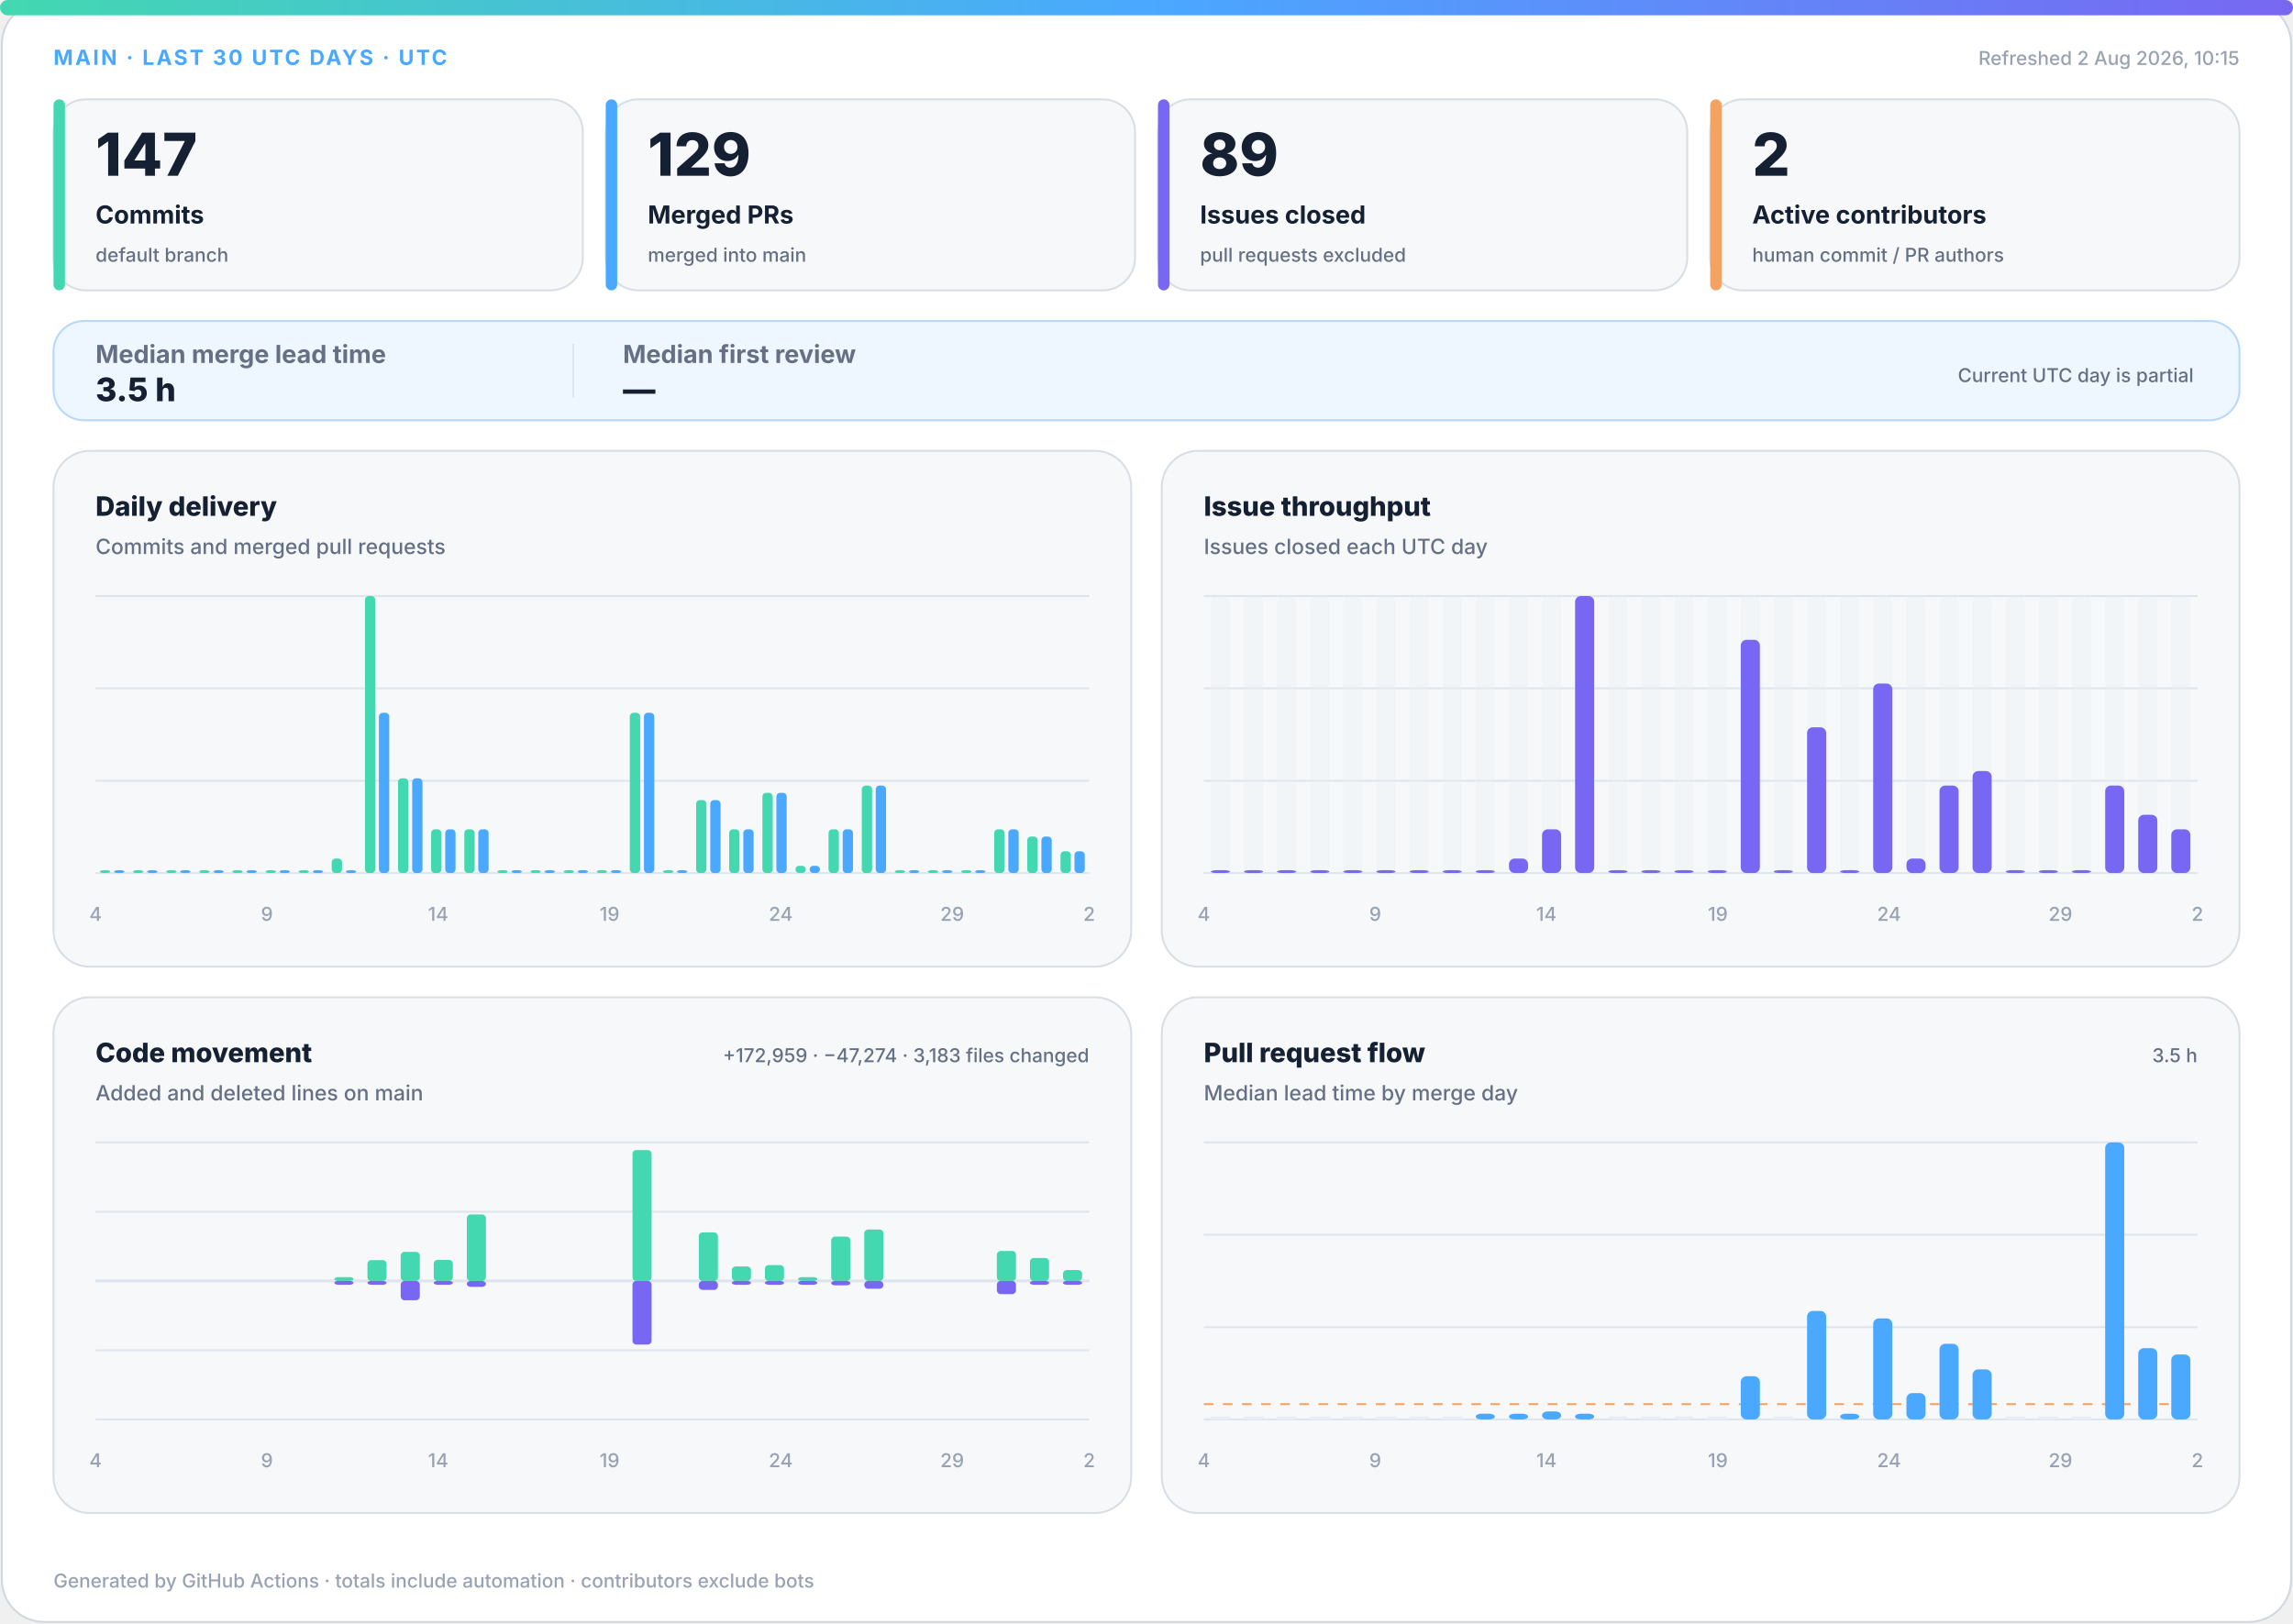
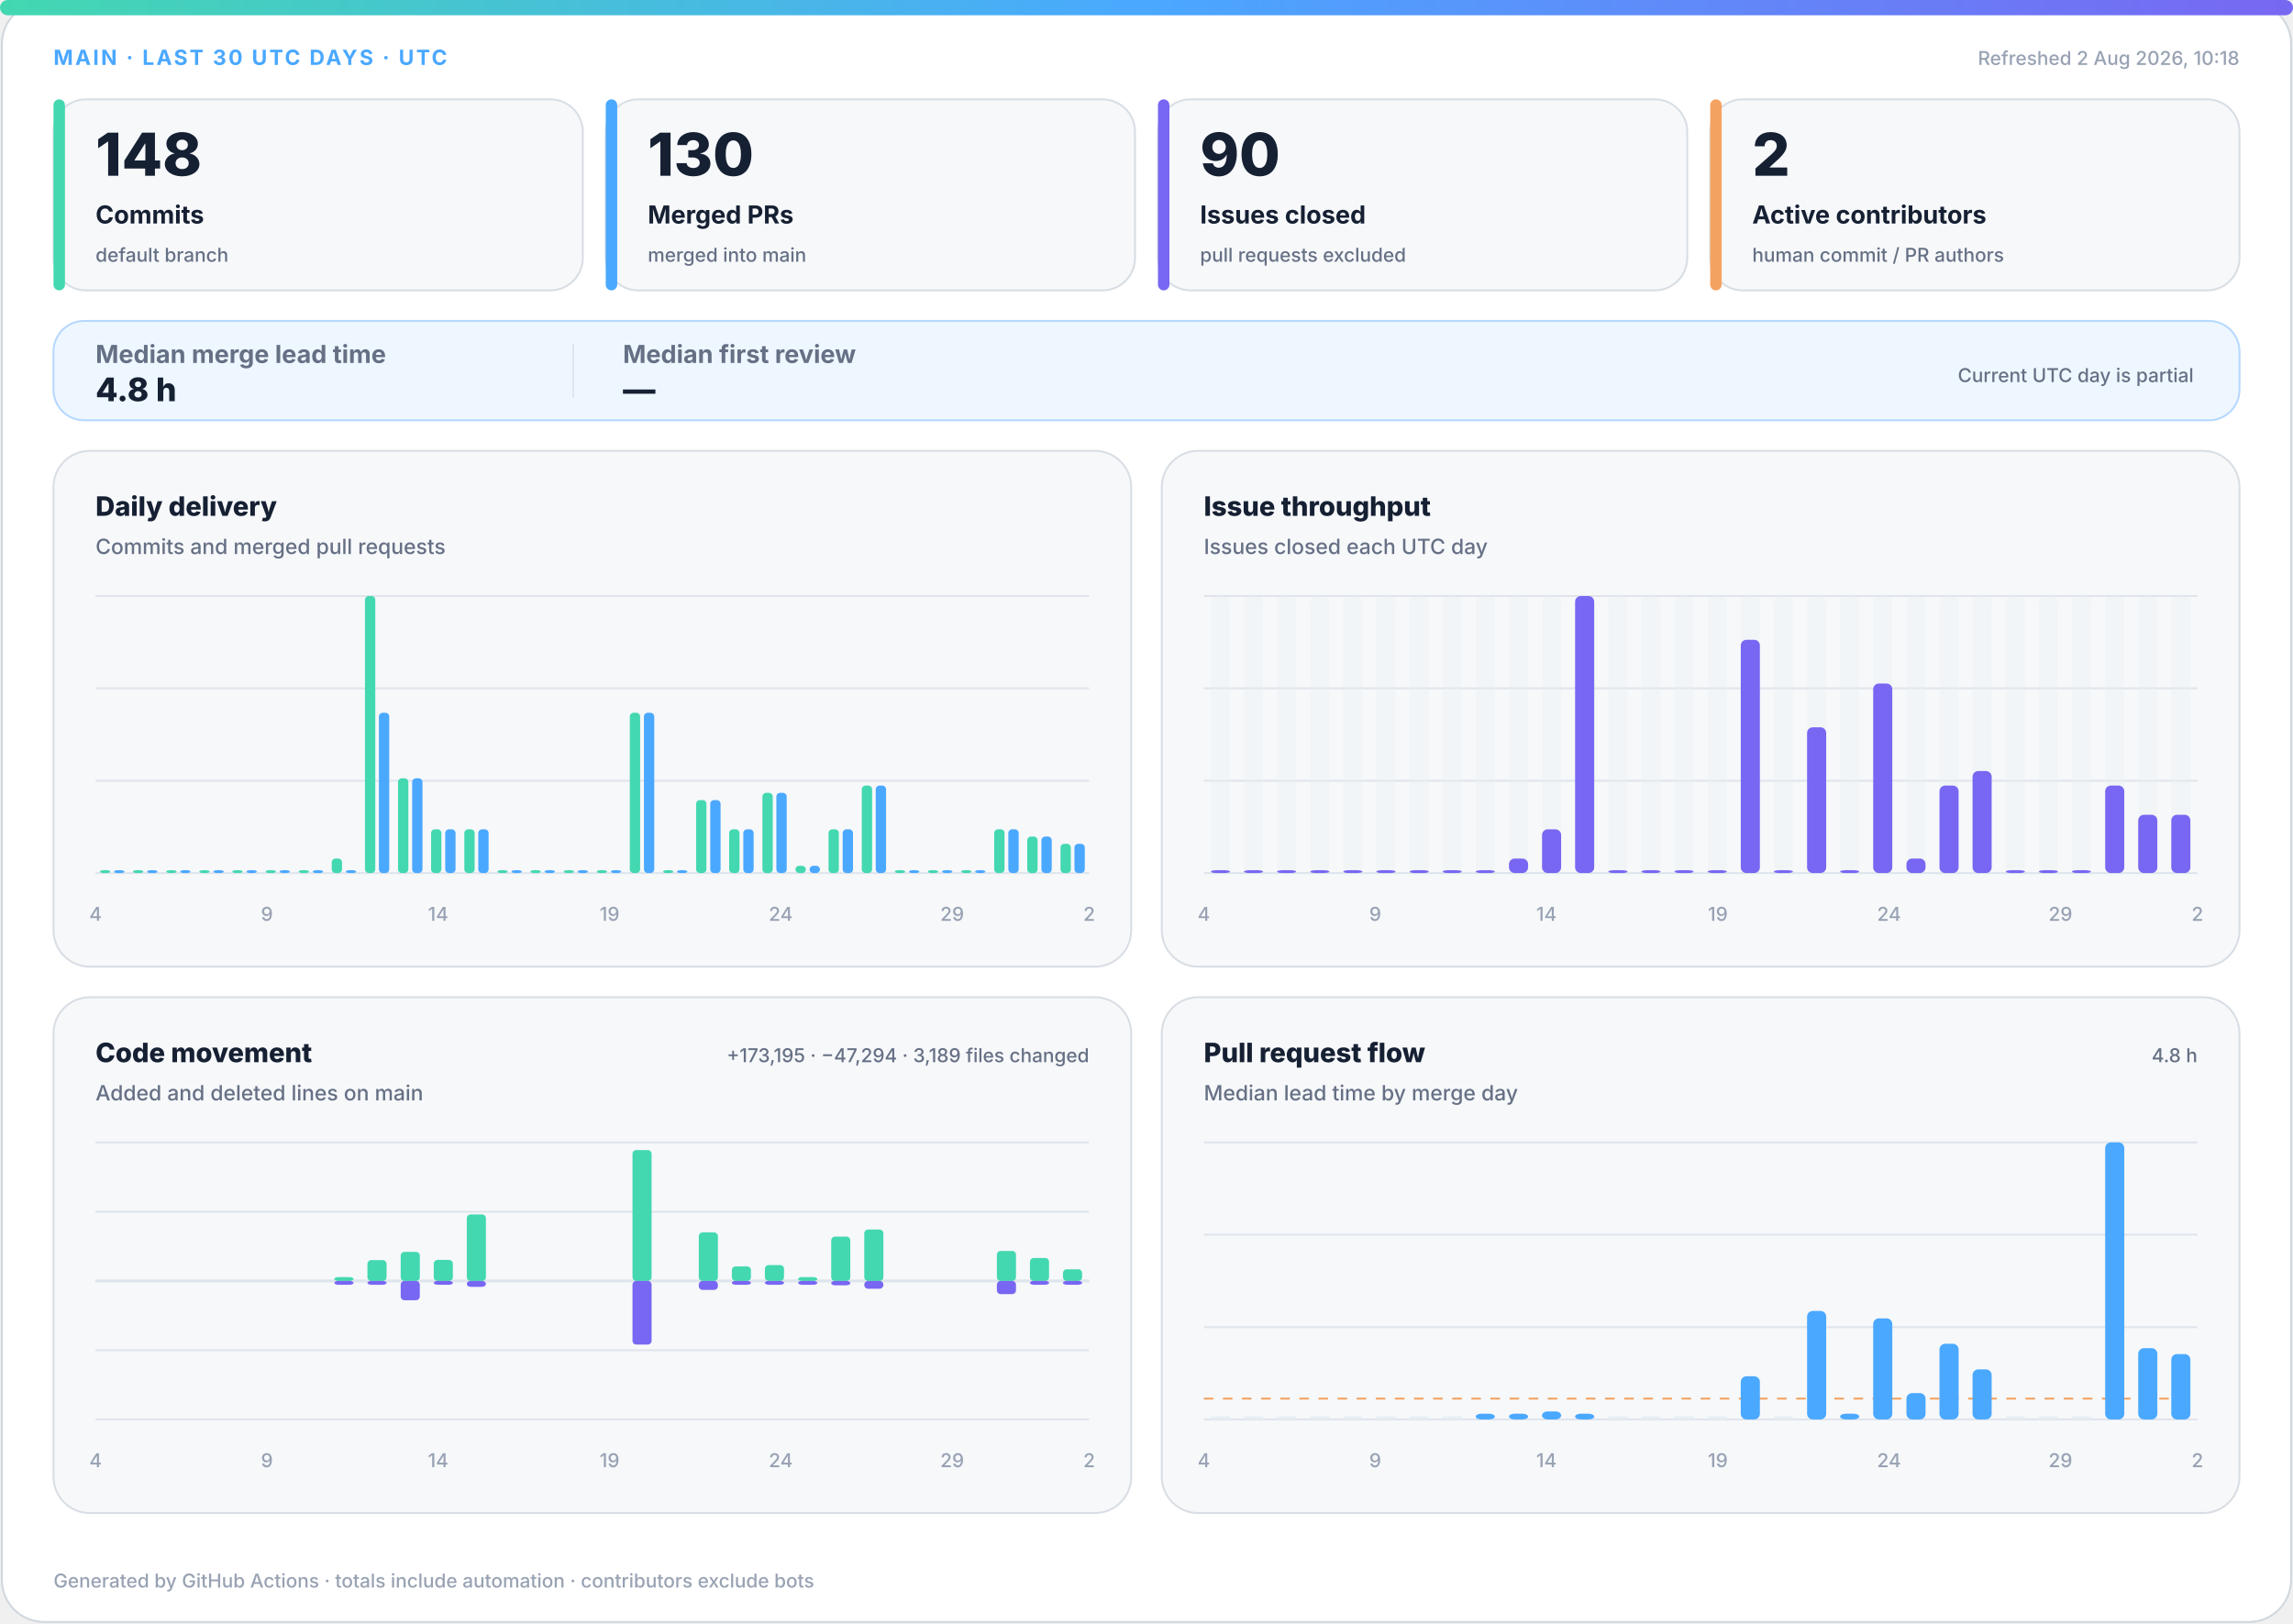
<svg xmlns="http://www.w3.org/2000/svg" width="1200" height="850" viewBox="0 0 1200 850" role="img" aria-labelledby="title desc">
  <defs>
    <linearGradient id="accent" x1="0" y1="0" x2="1" y2="0">
      <stop offset="0%" stop-color="#43d8b0" />
      <stop offset="50%" stop-color="#4aa8ff" />
      <stop offset="100%" stop-color="#7867f2" />
    </linearGradient>
    <linearGradient id="soft" x1="0" y1="0" x2="1" y2="1">
      <stop offset="0%" stop-color="#43d8b0" stop-opacity=".18" />
      <stop offset="100%" stop-color="#7867f2" stop-opacity=".12" />
    </linearGradient>
  </defs>
  <style>
.bg{fill:#fff;stroke:#d0d7de}.surface{fill:#f6f8fa;stroke:#d8dee4}.strong{fill:#eef7ff;stroke:#b6d8ff}.ink{fill:#162033}.muted{fill:#667085}.faint{fill:#98a2b3}.grid{stroke:#dfe5ec}.track{fill:#e7edf3}
.meta{font:750 11px -apple-system,BlinkMacSystemFont,"Segoe UI",sans-serif;letter-spacing:1.1px}.value{font:820 31px -apple-system,BlinkMacSystemFont,"Segoe UI",sans-serif}.label{font:720 13px -apple-system,BlinkMacSystemFont,"Segoe UI",sans-serif}.scope{font:520 10px -apple-system,BlinkMacSystemFont,"Segoe UI",sans-serif}.chart-title{font:760 14px -apple-system,BlinkMacSystemFont,"Segoe UI",sans-serif}.chart-subtitle{font:520 11px -apple-system,BlinkMacSystemFont,"Segoe UI",sans-serif}.small{font:540 10px -apple-system,BlinkMacSystemFont,"Segoe UI",sans-serif}.flow-value{font:780 17px -apple-system,BlinkMacSystemFont,"Segoe UI",sans-serif}
@media(prefers-color-scheme:dark){.bg{fill:#0d1117;stroke:#30363d}.surface{fill:#161b22;stroke:#30363d}.strong{fill:#10263a;stroke:#244d70}.ink{fill:#f0f6fc}.muted{fill:#a7b0bc}.faint{fill:#7d8590}.grid{stroke:#30363d}.track{fill:#27313d}}
</style>
  <rect class="bg" x="1" y="1" width="1198" height="848" rx="22" />
  <rect x="0" y="0" width="1200" height="8" rx="4" fill="url(#accent)" />
  <text class="meta" x="28" y="34" fill="#4aa8ff">MAIN · LAST 30 UTC DAYS · UTC</text>
-   <text class="small faint" x="1172" y="34" text-anchor="end">Refreshed 2 Aug 2026, 10:15</text>
+   <text class="small faint" x="1172" y="34" text-anchor="end">Refreshed 2 Aug 2026, 10:18</text>
  <g>
    <rect class="surface" x="28" y="52" width="277" height="100" rx="17" />
    <rect x="28" y="52" width="6" height="100" rx="3" fill="#43d8b0" />
-     <text class="value ink" x="50" y="92" style="font-size:31px">147</text>
+     <text class="value ink" x="50" y="92" style="font-size:31px">148</text>
    <text class="label ink" x="50" y="117" style="font-size:13px">Commits</text>
    <text class="scope muted" x="50" y="137" style="font-size:10px">default branch</text>
  </g>
  <g>
    <rect class="surface" x="317" y="52" width="277" height="100" rx="17" />
    <rect x="317" y="52" width="6" height="100" rx="3" fill="#4aa8ff" />
-     <text class="value ink" x="339" y="92" style="font-size:31px">129</text>
+     <text class="value ink" x="339" y="92" style="font-size:31px">130</text>
    <text class="label ink" x="339" y="117" style="font-size:13px">Merged PRs</text>
    <text class="scope muted" x="339" y="137" style="font-size:10px">merged into main</text>
  </g>
  <g>
    <rect class="surface" x="606" y="52" width="277" height="100" rx="17" />
    <rect x="606" y="52" width="6" height="100" rx="3" fill="#7867f2" />
-     <text class="value ink" x="628" y="92" style="font-size:31px">89</text>
+     <text class="value ink" x="628" y="92" style="font-size:31px">90</text>
    <text class="label ink" x="628" y="117" style="font-size:13px">Issues closed</text>
    <text class="scope muted" x="628" y="137" style="font-size:10px">pull requests excluded</text>
  </g>
  <g>
    <rect class="surface" x="895" y="52" width="277" height="100" rx="17" />
    <rect x="895" y="52" width="6" height="100" rx="3" fill="#f4a261" />
    <text class="value ink" x="917" y="92" style="font-size:31px">2</text>
    <text class="label ink" x="917" y="117" style="font-size:13px">Active contributors</text>
    <text class="scope muted" x="917" y="137" style="font-size:10px">human commit / PR authors</text>
  </g>
  <g>
    <rect class="strong" x="28" y="168" width="1144" height="52" rx="16" fill="url(#soft)" />
    <text class="label muted" x="50" y="190">Median merge lead time</text>
-     <text class="flow-value ink" x="50" y="210">3.5 h</text>
+     <text class="flow-value ink" x="50" y="210">4.8 h</text>
    <line class="grid" x1="300" y1="180" x2="300" y2="208" />
    <text class="label muted" x="326" y="190">Median first review</text>
    <text class="flow-value ink" x="326" y="210">—</text>
    <text class="scope muted" x="1148" y="200" text-anchor="end">Current UTC day is partial</text>
  </g>
  <g>
    <rect class="surface" x="28" y="236" width="564" height="270" rx="19" />
    <text class="chart-title ink" x="50" y="270">Daily delivery</text>
    <text class="chart-subtitle muted" x="50" y="290">Commits and merged pull requests</text>
    <line class="grid" x1="50" y1="312.0" x2="570" y2="312.0" />
    <line class="grid" x1="50" y1="360.3" x2="570" y2="360.3" />
    <line class="grid" x1="50" y1="408.7" x2="570" y2="408.7" />
    <line class="grid" x1="50" y1="457.0" x2="570" y2="457.0" />
    <rect x="52.3" y="455.5" width="5.4" height="1.5" rx="2" fill="#43d8b0" />
    <rect x="59.7" y="455.5" width="5.4" height="1.5" rx="2" fill="#4aa8ff" />
    <rect x="69.6" y="455.5" width="5.4" height="1.5" rx="2" fill="#43d8b0" />
    <rect x="77.0" y="455.5" width="5.4" height="1.5" rx="2" fill="#4aa8ff" />
    <rect x="87.0" y="455.5" width="5.4" height="1.5" rx="2" fill="#43d8b0" />
    <rect x="94.3" y="455.5" width="5.4" height="1.5" rx="2" fill="#4aa8ff" />
    <rect x="104.3" y="455.5" width="5.4" height="1.5" rx="2" fill="#43d8b0" />
    <rect x="111.7" y="455.5" width="5.4" height="1.5" rx="2" fill="#4aa8ff" />
    <rect x="121.6" y="455.5" width="5.4" height="1.5" rx="2" fill="#43d8b0" />
    <rect x="129.0" y="455.5" width="5.4" height="1.5" rx="2" fill="#4aa8ff" />
    <rect x="139.0" y="455.5" width="5.4" height="1.5" rx="2" fill="#43d8b0" />
    <rect x="146.3" y="455.5" width="5.4" height="1.5" rx="2" fill="#4aa8ff" />
    <rect x="156.3" y="455.5" width="5.4" height="1.5" rx="2" fill="#43d8b0" />
    <rect x="163.7" y="455.5" width="5.4" height="1.5" rx="2" fill="#4aa8ff" />
    <rect x="173.6" y="449.4" width="5.4" height="7.6" rx="2" fill="#43d8b0" />
    <rect x="181.0" y="455.5" width="5.4" height="1.5" rx="2" fill="#4aa8ff" />
    <rect x="191.0" y="312.0" width="5.4" height="145.0" rx="2" fill="#43d8b0" />
    <rect x="198.3" y="373.1" width="5.4" height="83.9" rx="2" fill="#4aa8ff" />
    <rect x="208.3" y="407.4" width="5.4" height="49.6" rx="2" fill="#43d8b0" />
    <rect x="215.7" y="407.4" width="5.4" height="49.6" rx="2" fill="#4aa8ff" />
    <rect x="225.6" y="434.1" width="5.4" height="22.9" rx="2" fill="#43d8b0" />
    <rect x="233.0" y="434.1" width="5.4" height="22.9" rx="2" fill="#4aa8ff" />
    <rect x="243.0" y="434.1" width="5.4" height="22.9" rx="2" fill="#43d8b0" />
    <rect x="250.3" y="434.1" width="5.4" height="22.9" rx="2" fill="#4aa8ff" />
    <rect x="260.3" y="455.5" width="5.4" height="1.5" rx="2" fill="#43d8b0" />
    <rect x="267.7" y="455.5" width="5.4" height="1.5" rx="2" fill="#4aa8ff" />
    <rect x="277.6" y="455.5" width="5.4" height="1.5" rx="2" fill="#43d8b0" />
    <rect x="285.0" y="455.5" width="5.4" height="1.5" rx="2" fill="#4aa8ff" />
    <rect x="295.0" y="455.5" width="5.4" height="1.5" rx="2" fill="#43d8b0" />
    <rect x="302.3" y="455.5" width="5.4" height="1.5" rx="2" fill="#4aa8ff" />
    <rect x="312.3" y="455.5" width="5.4" height="1.5" rx="2" fill="#43d8b0" />
    <rect x="319.7" y="455.5" width="5.4" height="1.5" rx="2" fill="#4aa8ff" />
    <rect x="329.6" y="373.1" width="5.4" height="83.9" rx="2" fill="#43d8b0" />
    <rect x="337.0" y="373.1" width="5.4" height="83.9" rx="2" fill="#4aa8ff" />
    <rect x="347.0" y="455.5" width="5.4" height="1.5" rx="2" fill="#43d8b0" />
    <rect x="354.3" y="455.5" width="5.4" height="1.5" rx="2" fill="#4aa8ff" />
    <rect x="364.3" y="418.8" width="5.4" height="38.2" rx="2" fill="#43d8b0" />
    <rect x="371.7" y="418.8" width="5.4" height="38.2" rx="2" fill="#4aa8ff" />
    <rect x="381.6" y="434.1" width="5.4" height="22.9" rx="2" fill="#43d8b0" />
    <rect x="389.0" y="434.1" width="5.4" height="22.9" rx="2" fill="#4aa8ff" />
    <rect x="399.0" y="415.0" width="5.4" height="42.0" rx="2" fill="#43d8b0" />
    <rect x="406.3" y="415.0" width="5.4" height="42.0" rx="2" fill="#4aa8ff" />
    <rect x="416.3" y="453.2" width="5.4" height="3.8" rx="2" fill="#43d8b0" />
    <rect x="423.7" y="453.2" width="5.4" height="3.8" rx="2" fill="#4aa8ff" />
    <rect x="433.6" y="434.1" width="5.4" height="22.9" rx="2" fill="#43d8b0" />
    <rect x="441.0" y="434.1" width="5.4" height="22.9" rx="2" fill="#4aa8ff" />
    <rect x="451.0" y="411.2" width="5.4" height="45.8" rx="2" fill="#43d8b0" />
    <rect x="458.3" y="411.2" width="5.4" height="45.8" rx="2" fill="#4aa8ff" />
    <rect x="468.3" y="455.5" width="5.4" height="1.5" rx="2" fill="#43d8b0" />
    <rect x="475.7" y="455.5" width="5.4" height="1.5" rx="2" fill="#4aa8ff" />
    <rect x="485.6" y="455.5" width="5.4" height="1.5" rx="2" fill="#43d8b0" />
    <rect x="493.0" y="455.5" width="5.4" height="1.5" rx="2" fill="#4aa8ff" />
    <rect x="503.0" y="455.5" width="5.4" height="1.5" rx="2" fill="#43d8b0" />
    <rect x="510.3" y="455.5" width="5.4" height="1.5" rx="2" fill="#4aa8ff" />
    <rect x="520.3" y="434.1" width="5.4" height="22.9" rx="2" fill="#43d8b0" />
    <rect x="527.7" y="434.1" width="5.4" height="22.9" rx="2" fill="#4aa8ff" />
    <rect x="537.6" y="437.9" width="5.4" height="19.1" rx="2" fill="#43d8b0" />
    <rect x="545.0" y="437.9" width="5.4" height="19.1" rx="2" fill="#4aa8ff" />
-     <rect x="555.0" y="445.6" width="5.4" height="11.4" rx="2" fill="#43d8b0" />
-     <rect x="562.3" y="445.6" width="5.4" height="11.4" rx="2" fill="#4aa8ff" />
+     <rect x="555.0" y="441.7" width="5.4" height="15.3" rx="2" fill="#43d8b0" />
+     <rect x="562.3" y="441.7" width="5.4" height="15.3" rx="2" fill="#4aa8ff" />
    <text class="small faint" x="50.0" y="482" text-anchor="middle">4</text>
    <text class="small faint" x="139.7" y="482" text-anchor="middle">9</text>
    <text class="small faint" x="229.3" y="482" text-anchor="middle">14</text>
    <text class="small faint" x="319.0" y="482" text-anchor="middle">19</text>
    <text class="small faint" x="408.6" y="482" text-anchor="middle">24</text>
    <text class="small faint" x="498.3" y="482" text-anchor="middle">29</text>
    <text class="small faint" x="570.0" y="482" text-anchor="middle">2</text>
  </g>
  <g>
    <rect class="surface" x="608" y="236" width="564" height="270" rx="19" />
    <text class="chart-title ink" x="630" y="270">Issue throughput</text>
    <text class="chart-subtitle muted" x="630" y="290">Issues closed each UTC day</text>
    <line class="grid" x1="630" y1="312.0" x2="1150" y2="312.0" />
    <line class="grid" x1="630" y1="360.3" x2="1150" y2="360.3" />
    <line class="grid" x1="630" y1="408.7" x2="1150" y2="408.7" />
    <line class="grid" x1="630" y1="457.0" x2="1150" y2="457.0" />
    <g>
      <rect class="track" x="633.7" y="312" width="10.0" height="145" rx="3" opacity=".3" />
      <rect x="633.7" y="455.5" width="10.0" height="1.5" rx="3" fill="#7867f2" />
    </g>
    <g>
      <rect class="track" x="651.0" y="312" width="10.0" height="145" rx="3" opacity=".3" />
      <rect x="651.0" y="455.5" width="10.0" height="1.5" rx="3" fill="#7867f2" />
    </g>
    <g>
      <rect class="track" x="668.3" y="312" width="10.0" height="145" rx="3" opacity=".3" />
      <rect x="668.3" y="455.5" width="10.0" height="1.5" rx="3" fill="#7867f2" />
    </g>
    <g>
      <rect class="track" x="685.7" y="312" width="10.0" height="145" rx="3" opacity=".3" />
      <rect x="685.7" y="455.5" width="10.0" height="1.5" rx="3" fill="#7867f2" />
    </g>
    <g>
      <rect class="track" x="703.0" y="312" width="10.0" height="145" rx="3" opacity=".3" />
      <rect x="703.0" y="455.5" width="10.0" height="1.5" rx="3" fill="#7867f2" />
    </g>
    <g>
      <rect class="track" x="720.3" y="312" width="10.0" height="145" rx="3" opacity=".3" />
      <rect x="720.3" y="455.5" width="10.0" height="1.5" rx="3" fill="#7867f2" />
    </g>
    <g>
      <rect class="track" x="737.7" y="312" width="10.0" height="145" rx="3" opacity=".3" />
      <rect x="737.7" y="455.5" width="10.0" height="1.5" rx="3" fill="#7867f2" />
    </g>
    <g>
      <rect class="track" x="755.0" y="312" width="10.0" height="145" rx="3" opacity=".3" />
      <rect x="755.0" y="455.5" width="10.0" height="1.5" rx="3" fill="#7867f2" />
    </g>
    <g>
      <rect class="track" x="772.3" y="312" width="10.0" height="145" rx="3" opacity=".3" />
      <rect x="772.3" y="455.5" width="10.0" height="1.5" rx="3" fill="#7867f2" />
    </g>
    <g>
      <rect class="track" x="789.7" y="312" width="10.0" height="145" rx="3" opacity=".3" />
      <rect x="789.7" y="449.4" width="10.0" height="7.6" rx="3" fill="#7867f2" />
    </g>
    <g>
      <rect class="track" x="807.0" y="312" width="10.0" height="145" rx="3" opacity=".3" />
      <rect x="807.0" y="434.1" width="10.0" height="22.9" rx="3" fill="#7867f2" />
    </g>
    <g>
      <rect class="track" x="824.3" y="312" width="10.0" height="145" rx="3" opacity=".3" />
      <rect x="824.3" y="312.0" width="10.0" height="145.0" rx="3" fill="#7867f2" />
    </g>
    <g>
      <rect class="track" x="841.7" y="312" width="10.0" height="145" rx="3" opacity=".3" />
      <rect x="841.7" y="455.5" width="10.0" height="1.5" rx="3" fill="#7867f2" />
    </g>
    <g>
      <rect class="track" x="859.0" y="312" width="10.0" height="145" rx="3" opacity=".3" />
      <rect x="859.0" y="455.5" width="10.0" height="1.5" rx="3" fill="#7867f2" />
    </g>
    <g>
      <rect class="track" x="876.3" y="312" width="10.0" height="145" rx="3" opacity=".3" />
      <rect x="876.3" y="455.5" width="10.0" height="1.5" rx="3" fill="#7867f2" />
    </g>
    <g>
      <rect class="track" x="893.7" y="312" width="10.0" height="145" rx="3" opacity=".3" />
      <rect x="893.7" y="455.5" width="10.0" height="1.5" rx="3" fill="#7867f2" />
    </g>
    <g>
      <rect class="track" x="911.0" y="312" width="10.0" height="145" rx="3" opacity=".3" />
      <rect x="911.0" y="334.9" width="10.0" height="122.1" rx="3" fill="#7867f2" />
    </g>
    <g>
      <rect class="track" x="928.3" y="312" width="10.0" height="145" rx="3" opacity=".3" />
      <rect x="928.3" y="455.5" width="10.0" height="1.5" rx="3" fill="#7867f2" />
    </g>
    <g>
      <rect class="track" x="945.7" y="312" width="10.0" height="145" rx="3" opacity=".3" />
      <rect x="945.7" y="380.7" width="10.0" height="76.3" rx="3" fill="#7867f2" />
    </g>
    <g>
      <rect class="track" x="963.0" y="312" width="10.0" height="145" rx="3" opacity=".3" />
      <rect x="963.0" y="455.5" width="10.0" height="1.5" rx="3" fill="#7867f2" />
    </g>
    <g>
      <rect class="track" x="980.3" y="312" width="10.0" height="145" rx="3" opacity=".3" />
      <rect x="980.3" y="357.8" width="10.0" height="99.2" rx="3" fill="#7867f2" />
    </g>
    <g>
      <rect class="track" x="997.7" y="312" width="10.0" height="145" rx="3" opacity=".3" />
      <rect x="997.7" y="449.4" width="10.0" height="7.6" rx="3" fill="#7867f2" />
    </g>
    <g>
      <rect class="track" x="1015.0" y="312" width="10.0" height="145" rx="3" opacity=".3" />
      <rect x="1015.0" y="411.2" width="10.0" height="45.8" rx="3" fill="#7867f2" />
    </g>
    <g>
      <rect class="track" x="1032.3" y="312" width="10.0" height="145" rx="3" opacity=".3" />
      <rect x="1032.3" y="403.6" width="10.0" height="53.4" rx="3" fill="#7867f2" />
    </g>
    <g>
      <rect class="track" x="1049.7" y="312" width="10.0" height="145" rx="3" opacity=".3" />
      <rect x="1049.7" y="455.5" width="10.0" height="1.5" rx="3" fill="#7867f2" />
    </g>
    <g>
      <rect class="track" x="1067.0" y="312" width="10.0" height="145" rx="3" opacity=".3" />
      <rect x="1067.0" y="455.5" width="10.0" height="1.5" rx="3" fill="#7867f2" />
    </g>
    <g>
      <rect class="track" x="1084.3" y="312" width="10.0" height="145" rx="3" opacity=".3" />
      <rect x="1084.3" y="455.5" width="10.0" height="1.5" rx="3" fill="#7867f2" />
    </g>
    <g>
      <rect class="track" x="1101.7" y="312" width="10.0" height="145" rx="3" opacity=".3" />
      <rect x="1101.7" y="411.2" width="10.0" height="45.8" rx="3" fill="#7867f2" />
    </g>
    <g>
      <rect class="track" x="1119.0" y="312" width="10.0" height="145" rx="3" opacity=".3" />
      <rect x="1119.0" y="426.5" width="10.0" height="30.5" rx="3" fill="#7867f2" />
    </g>
    <g>
      <rect class="track" x="1136.3" y="312" width="10.0" height="145" rx="3" opacity=".3" />
-       <rect x="1136.3" y="434.1" width="10.0" height="22.9" rx="3" fill="#7867f2" />
+       <rect x="1136.3" y="426.5" width="10.0" height="30.5" rx="3" fill="#7867f2" />
    </g>
    <text class="small faint" x="630.0" y="482" text-anchor="middle">4</text>
    <text class="small faint" x="719.7" y="482" text-anchor="middle">9</text>
    <text class="small faint" x="809.3" y="482" text-anchor="middle">14</text>
    <text class="small faint" x="899.0" y="482" text-anchor="middle">19</text>
    <text class="small faint" x="988.6" y="482" text-anchor="middle">24</text>
    <text class="small faint" x="1078.3" y="482" text-anchor="middle">29</text>
    <text class="small faint" x="1150.0" y="482" text-anchor="middle">2</text>
  </g>
  <g>
    <rect class="surface" x="28" y="522" width="564" height="270" rx="19" />
    <text class="chart-title ink" x="50" y="556">Code movement</text>
    <text class="chart-subtitle muted" x="50" y="576">Added and deleted lines on main</text>
-     <text class="small muted" x="570" y="556" text-anchor="end">+172,959 · −47,274 · 3,183 files changed</text>
+     <text class="small muted" x="570" y="556" text-anchor="end">+173,195 · −47,294 · 3,189 files changed</text>
    <line class="grid" x1="50" y1="598.0" x2="570" y2="598.0" />
    <line class="grid" x1="50" y1="634.3" x2="570" y2="634.3" />
    <line class="grid" x1="50" y1="670.5" x2="570" y2="670.5" />
    <line class="grid" x1="50" y1="706.8" x2="570" y2="706.8" />
    <line class="grid" x1="50" y1="743.0" x2="570" y2="743.0" />
    <line class="grid" x1="50" y1="670.5" x2="570" y2="670.5" stroke-width="1.5" />
    <rect x="53.7" y="670.5" width="10.0" height="0.0" rx="2" fill="#43d8b0" />
    <rect x="53.7" y="670.5" width="10.0" height="0.0" rx="2" fill="#7867f2" />
    <rect x="71.0" y="670.5" width="10.0" height="0.0" rx="2" fill="#43d8b0" />
    <rect x="71.0" y="670.5" width="10.0" height="0.0" rx="2" fill="#7867f2" />
    <rect x="88.3" y="670.5" width="10.0" height="0.0" rx="2" fill="#43d8b0" />
    <rect x="88.3" y="670.5" width="10.0" height="0.0" rx="2" fill="#7867f2" />
    <rect x="105.7" y="670.5" width="10.0" height="0.0" rx="2" fill="#43d8b0" />
    <rect x="105.7" y="670.5" width="10.0" height="0.0" rx="2" fill="#7867f2" />
    <rect x="123.0" y="670.5" width="10.0" height="0.0" rx="2" fill="#43d8b0" />
    <rect x="123.0" y="670.5" width="10.0" height="0.0" rx="2" fill="#7867f2" />
    <rect x="140.3" y="670.5" width="10.0" height="0.0" rx="2" fill="#43d8b0" />
    <rect x="140.3" y="670.5" width="10.0" height="0.0" rx="2" fill="#7867f2" />
    <rect x="157.7" y="670.5" width="10.0" height="0.0" rx="2" fill="#43d8b0" />
    <rect x="157.7" y="670.5" width="10.0" height="0.0" rx="2" fill="#7867f2" />
    <rect x="175.0" y="668.5" width="10.0" height="2.0" rx="2" fill="#43d8b0" />
    <rect x="175.0" y="670.5" width="10.0" height="2.0" rx="2" fill="#7867f2" />
    <rect x="192.3" y="659.6" width="10.0" height="10.9" rx="2" fill="#43d8b0" />
    <rect x="192.3" y="670.5" width="10.0" height="2.0" rx="2" fill="#7867f2" />
    <rect x="209.7" y="655.3" width="10.0" height="15.2" rx="2" fill="#43d8b0" />
    <rect x="209.7" y="670.5" width="10.0" height="10.1" rx="2" fill="#7867f2" />
    <rect x="227.0" y="659.5" width="10.0" height="11.0" rx="2" fill="#43d8b0" />
    <rect x="227.0" y="670.5" width="10.0" height="2.0" rx="2" fill="#7867f2" />
    <rect x="244.3" y="635.7" width="10.0" height="34.8" rx="2" fill="#43d8b0" />
    <rect x="244.3" y="670.5" width="10.0" height="3.1" rx="2" fill="#7867f2" />
    <rect x="261.7" y="670.5" width="10.0" height="0.0" rx="2" fill="#43d8b0" />
    <rect x="261.7" y="670.5" width="10.0" height="0.0" rx="2" fill="#7867f2" />
    <rect x="279.0" y="670.5" width="10.0" height="0.0" rx="2" fill="#43d8b0" />
    <rect x="279.0" y="670.5" width="10.0" height="0.0" rx="2" fill="#7867f2" />
    <rect x="296.3" y="670.5" width="10.0" height="0.0" rx="2" fill="#43d8b0" />
    <rect x="296.3" y="670.5" width="10.0" height="0.0" rx="2" fill="#7867f2" />
    <rect x="313.7" y="670.5" width="10.0" height="0.0" rx="2" fill="#43d8b0" />
    <rect x="313.7" y="670.5" width="10.0" height="0.0" rx="2" fill="#7867f2" />
    <rect x="331.0" y="602.0" width="10.0" height="68.5" rx="2" fill="#43d8b0" />
    <rect x="331.0" y="670.5" width="10.0" height="33.3" rx="2" fill="#7867f2" />
    <rect x="348.3" y="670.5" width="10.0" height="0.0" rx="2" fill="#43d8b0" />
    <rect x="348.3" y="670.5" width="10.0" height="0.0" rx="2" fill="#7867f2" />
    <rect x="365.7" y="645.1" width="10.0" height="25.4" rx="2" fill="#43d8b0" />
    <rect x="365.7" y="670.5" width="10.0" height="4.7" rx="2" fill="#7867f2" />
    <rect x="383.0" y="662.9" width="10.0" height="7.6" rx="2" fill="#43d8b0" />
    <rect x="383.0" y="670.5" width="10.0" height="2.0" rx="2" fill="#7867f2" />
    <rect x="400.3" y="662.2" width="10.0" height="8.3" rx="2" fill="#43d8b0" />
    <rect x="400.3" y="670.5" width="10.0" height="2.0" rx="2" fill="#7867f2" />
    <rect x="417.7" y="668.5" width="10.0" height="2.0" rx="2" fill="#43d8b0" />
    <rect x="417.7" y="670.5" width="10.0" height="2.0" rx="2" fill="#7867f2" />
    <rect x="435.0" y="647.3" width="10.0" height="23.2" rx="2" fill="#43d8b0" />
    <rect x="435.0" y="670.5" width="10.0" height="2.3" rx="2" fill="#7867f2" />
    <rect x="452.3" y="643.6" width="10.0" height="26.9" rx="2" fill="#43d8b0" />
    <rect x="452.3" y="670.5" width="10.0" height="4.1" rx="2" fill="#7867f2" />
    <rect x="469.7" y="670.5" width="10.0" height="0.0" rx="2" fill="#43d8b0" />
    <rect x="469.7" y="670.5" width="10.0" height="0.0" rx="2" fill="#7867f2" />
    <rect x="487.0" y="670.5" width="10.0" height="0.0" rx="2" fill="#43d8b0" />
    <rect x="487.0" y="670.5" width="10.0" height="0.0" rx="2" fill="#7867f2" />
    <rect x="504.3" y="670.5" width="10.0" height="0.0" rx="2" fill="#43d8b0" />
    <rect x="504.3" y="670.5" width="10.0" height="0.0" rx="2" fill="#7867f2" />
    <rect x="521.7" y="654.8" width="10.0" height="15.7" rx="2" fill="#43d8b0" />
    <rect x="521.7" y="670.5" width="10.0" height="6.9" rx="2" fill="#7867f2" />
    <rect x="539.0" y="658.5" width="10.0" height="12.0" rx="2" fill="#43d8b0" />
    <rect x="539.0" y="670.5" width="10.0" height="2.0" rx="2" fill="#7867f2" />
-     <rect x="556.3" y="664.8" width="10.0" height="5.7" rx="2" fill="#43d8b0" />
+     <rect x="556.3" y="664.4" width="10.0" height="6.1" rx="2" fill="#43d8b0" />
    <rect x="556.3" y="670.5" width="10.0" height="2.0" rx="2" fill="#7867f2" />
    <text class="small faint" x="50.0" y="768" text-anchor="middle">4</text>
    <text class="small faint" x="139.7" y="768" text-anchor="middle">9</text>
    <text class="small faint" x="229.3" y="768" text-anchor="middle">14</text>
    <text class="small faint" x="319.0" y="768" text-anchor="middle">19</text>
    <text class="small faint" x="408.6" y="768" text-anchor="middle">24</text>
    <text class="small faint" x="498.3" y="768" text-anchor="middle">29</text>
    <text class="small faint" x="570.0" y="768" text-anchor="middle">2</text>
  </g>
  <g>
    <rect class="surface" x="608" y="522" width="564" height="270" rx="19" />
    <text class="chart-title ink" x="630" y="556">Pull request flow</text>
    <text class="chart-subtitle muted" x="630" y="576">Median lead time by merge day</text>
-     <text class="small muted" x="1150" y="556" text-anchor="end">3.5 h</text>
+     <text class="small muted" x="1150" y="556" text-anchor="end">4.8 h</text>
    <line class="grid" x1="630" y1="598.0" x2="1150" y2="598.0" />
    <line class="grid" x1="630" y1="646.3" x2="1150" y2="646.3" />
    <line class="grid" x1="630" y1="694.7" x2="1150" y2="694.7" />
    <line class="grid" x1="630" y1="743.0" x2="1150" y2="743.0" />
-     <line x1="630" y1="735.0" x2="1150" y2="735.0" stroke="#f4a261" stroke-dasharray="5 5" />
+     <line x1="630" y1="732.1" x2="1150" y2="732.1" stroke="#f4a261" stroke-dasharray="5 5" />
    <rect class="track" x="633.7" y="741.5" width="10.0" height="1.5" />
    <rect class="track" x="651.0" y="741.5" width="10.0" height="1.5" />
    <rect class="track" x="668.3" y="741.5" width="10.0" height="1.5" />
    <rect class="track" x="685.7" y="741.5" width="10.0" height="1.5" />
    <rect class="track" x="703.0" y="741.5" width="10.0" height="1.5" />
    <rect class="track" x="720.3" y="741.5" width="10.0" height="1.5" />
    <rect class="track" x="737.7" y="741.5" width="10.0" height="1.5" />
    <rect class="track" x="755.0" y="741.5" width="10.0" height="1.5" />
    <rect x="772.3" y="740.0" width="10.0" height="3.0" rx="3" fill="#4aa8ff" />
    <rect x="789.7" y="740.0" width="10.0" height="3.0" rx="3" fill="#4aa8ff" />
    <rect x="807.0" y="738.8" width="10.0" height="4.2" rx="3" fill="#4aa8ff" />
    <rect x="824.3" y="740.0" width="10.0" height="3.0" rx="3" fill="#4aa8ff" />
    <rect class="track" x="841.7" y="741.5" width="10.0" height="1.5" />
    <rect class="track" x="859.0" y="741.5" width="10.0" height="1.5" />
    <rect class="track" x="876.3" y="741.5" width="10.0" height="1.5" />
    <rect class="track" x="893.7" y="741.5" width="10.0" height="1.5" />
    <rect x="911.0" y="720.4" width="10.0" height="22.6" rx="3" fill="#4aa8ff" />
    <rect class="track" x="928.3" y="741.5" width="10.0" height="1.5" />
    <rect x="945.7" y="686.2" width="10.0" height="56.8" rx="3" fill="#4aa8ff" />
    <rect x="963.0" y="740.0" width="10.0" height="3.0" rx="3" fill="#4aa8ff" />
    <rect x="980.3" y="690.1" width="10.0" height="52.9" rx="3" fill="#4aa8ff" />
    <rect x="997.7" y="729.2" width="10.0" height="13.8" rx="3" fill="#4aa8ff" />
    <rect x="1015.0" y="703.4" width="10.0" height="39.6" rx="3" fill="#4aa8ff" />
    <rect x="1032.3" y="716.8" width="10.0" height="26.2" rx="3" fill="#4aa8ff" />
    <rect class="track" x="1049.7" y="741.5" width="10.0" height="1.5" />
    <rect class="track" x="1067.0" y="741.5" width="10.0" height="1.5" />
    <rect class="track" x="1084.3" y="741.5" width="10.0" height="1.5" />
    <rect x="1101.7" y="598.0" width="10.0" height="145.0" rx="3" fill="#4aa8ff" />
    <rect x="1119.0" y="705.7" width="10.0" height="37.3" rx="3" fill="#4aa8ff" />
-     <rect x="1136.3" y="709.0" width="10.0" height="34.0" rx="3" fill="#4aa8ff" />
+     <rect x="1136.3" y="708.8" width="10.0" height="34.2" rx="3" fill="#4aa8ff" />
    <text class="small faint" x="630.0" y="768" text-anchor="middle">4</text>
    <text class="small faint" x="719.7" y="768" text-anchor="middle">9</text>
    <text class="small faint" x="809.3" y="768" text-anchor="middle">14</text>
    <text class="small faint" x="899.0" y="768" text-anchor="middle">19</text>
    <text class="small faint" x="988.6" y="768" text-anchor="middle">24</text>
    <text class="small faint" x="1078.3" y="768" text-anchor="middle">29</text>
    <text class="small faint" x="1150.0" y="768" text-anchor="middle">2</text>
  </g>
  <text class="small faint" x="28" y="831">Generated by GitHub Actions · totals include automation · contributors exclude bots</text>
</svg>
